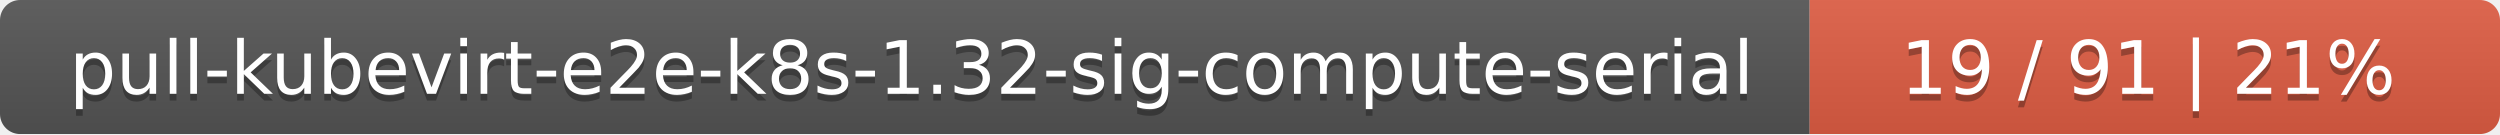
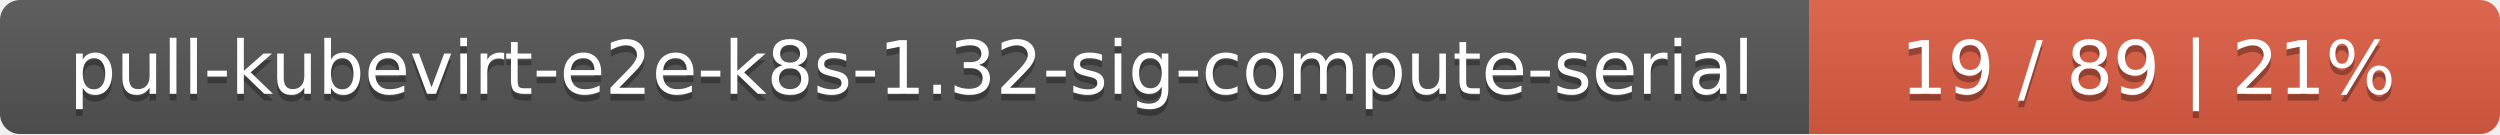
<svg xmlns="http://www.w3.org/2000/svg" width="373" height="20">
  <linearGradient id="smooth" x2="0" y2="100%">
    <stop offset="0" stop-color="#bbb" stop-opacity=".1" />
    <stop offset="1" stop-opacity=".1" />
  </linearGradient>
  <mask id="round">
    <rect width="373" height="20" rx="3" fill="#fff" />
  </mask>
  <g mask="url(#round)">
    <rect width="270" height="20" fill="#555" />
    <rect x="270" width="103" height="20" fill="#e05d44" />
    <rect width="373" height="20" fill="url(#smooth)" />
  </g>
  <g fill="#fff" text-anchor="middle" font-family="DejaVu Sans,Verdana,Geneva,sans-serif" font-size="11">
    <text x="136" y="15" fill="#010101" fill-opacity=".3">pull-kubevirt-e2e-k8s-1.32-sig-compute-serial</text>
    <text x="136" y="14">pull-kubevirt-e2e-k8s-1.32-sig-compute-serial</text>
-     <text x="320.5" y="15" fill="#010101" fill-opacity=".3">19 / 91    |    21%</text>
-     <text x="320.5" y="14">19 / 91    |    21%</text>
+     <text x="320.5" y="15" fill="#010101" fill-opacity=".3">19 / 89    |    21%</text>
+     <text x="320.5" y="14">19 / 89    |    21%</text>
  </g>
</svg>
